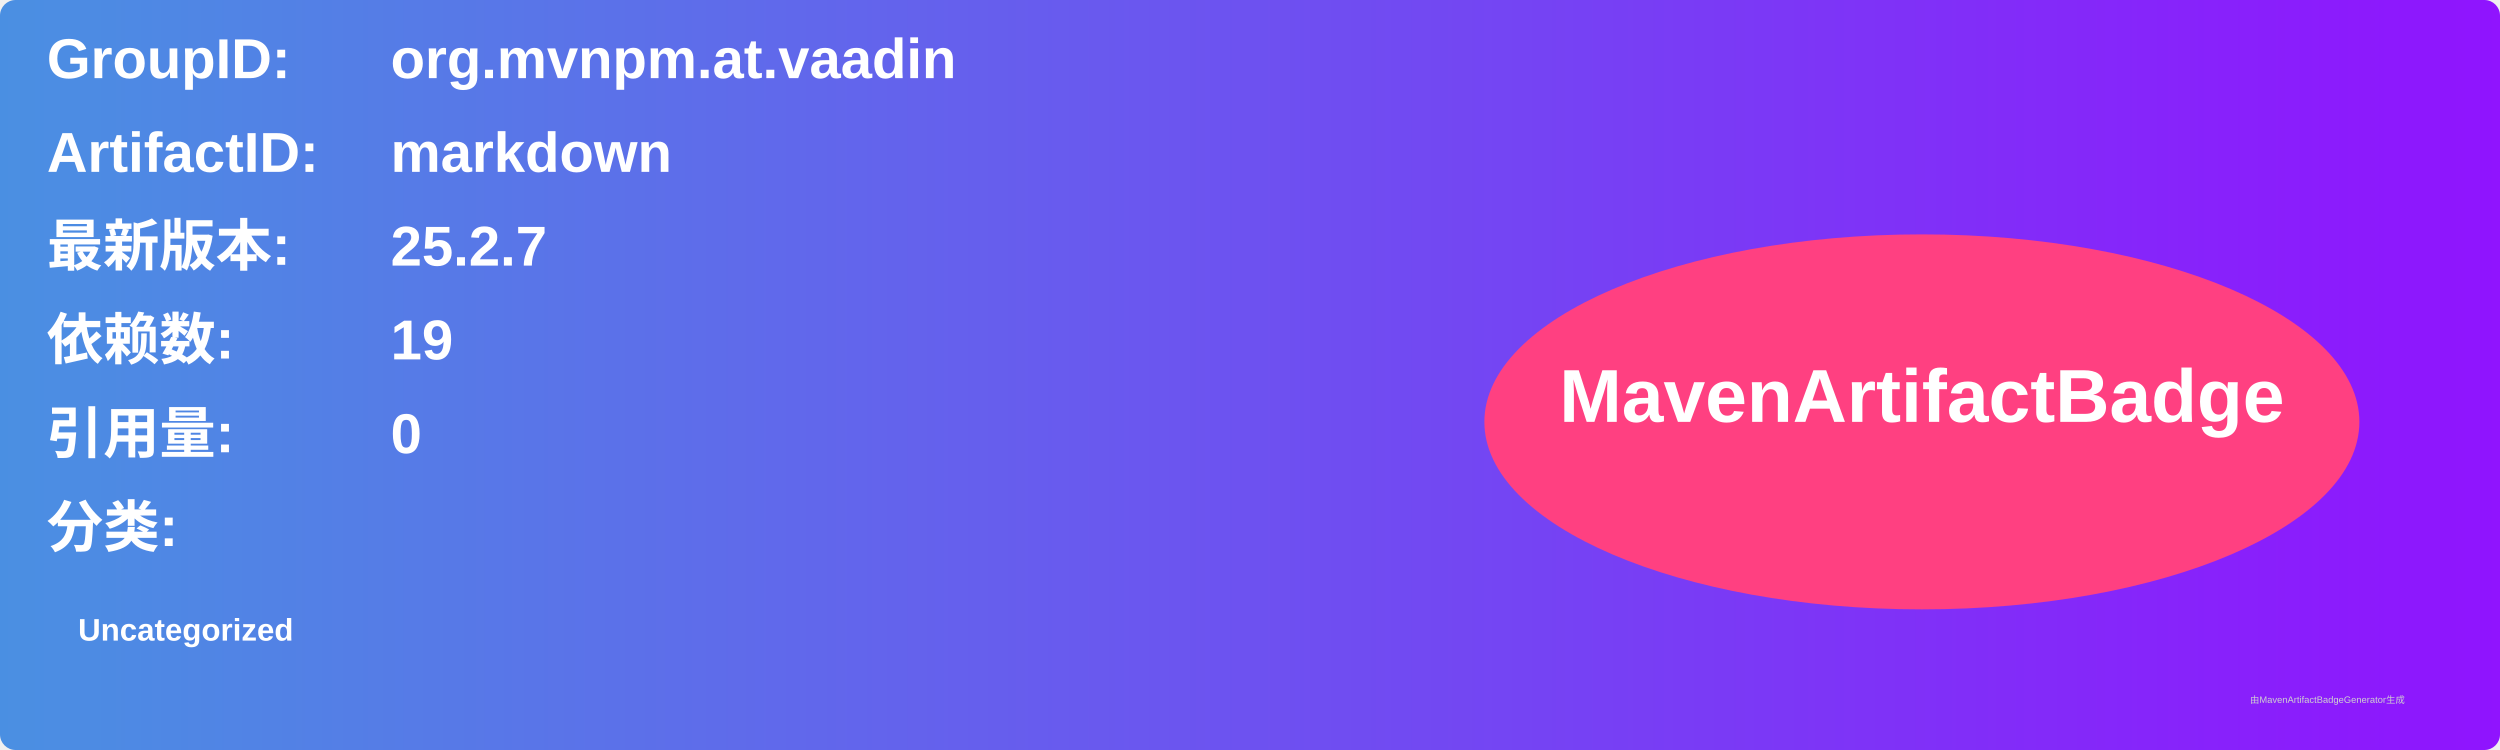
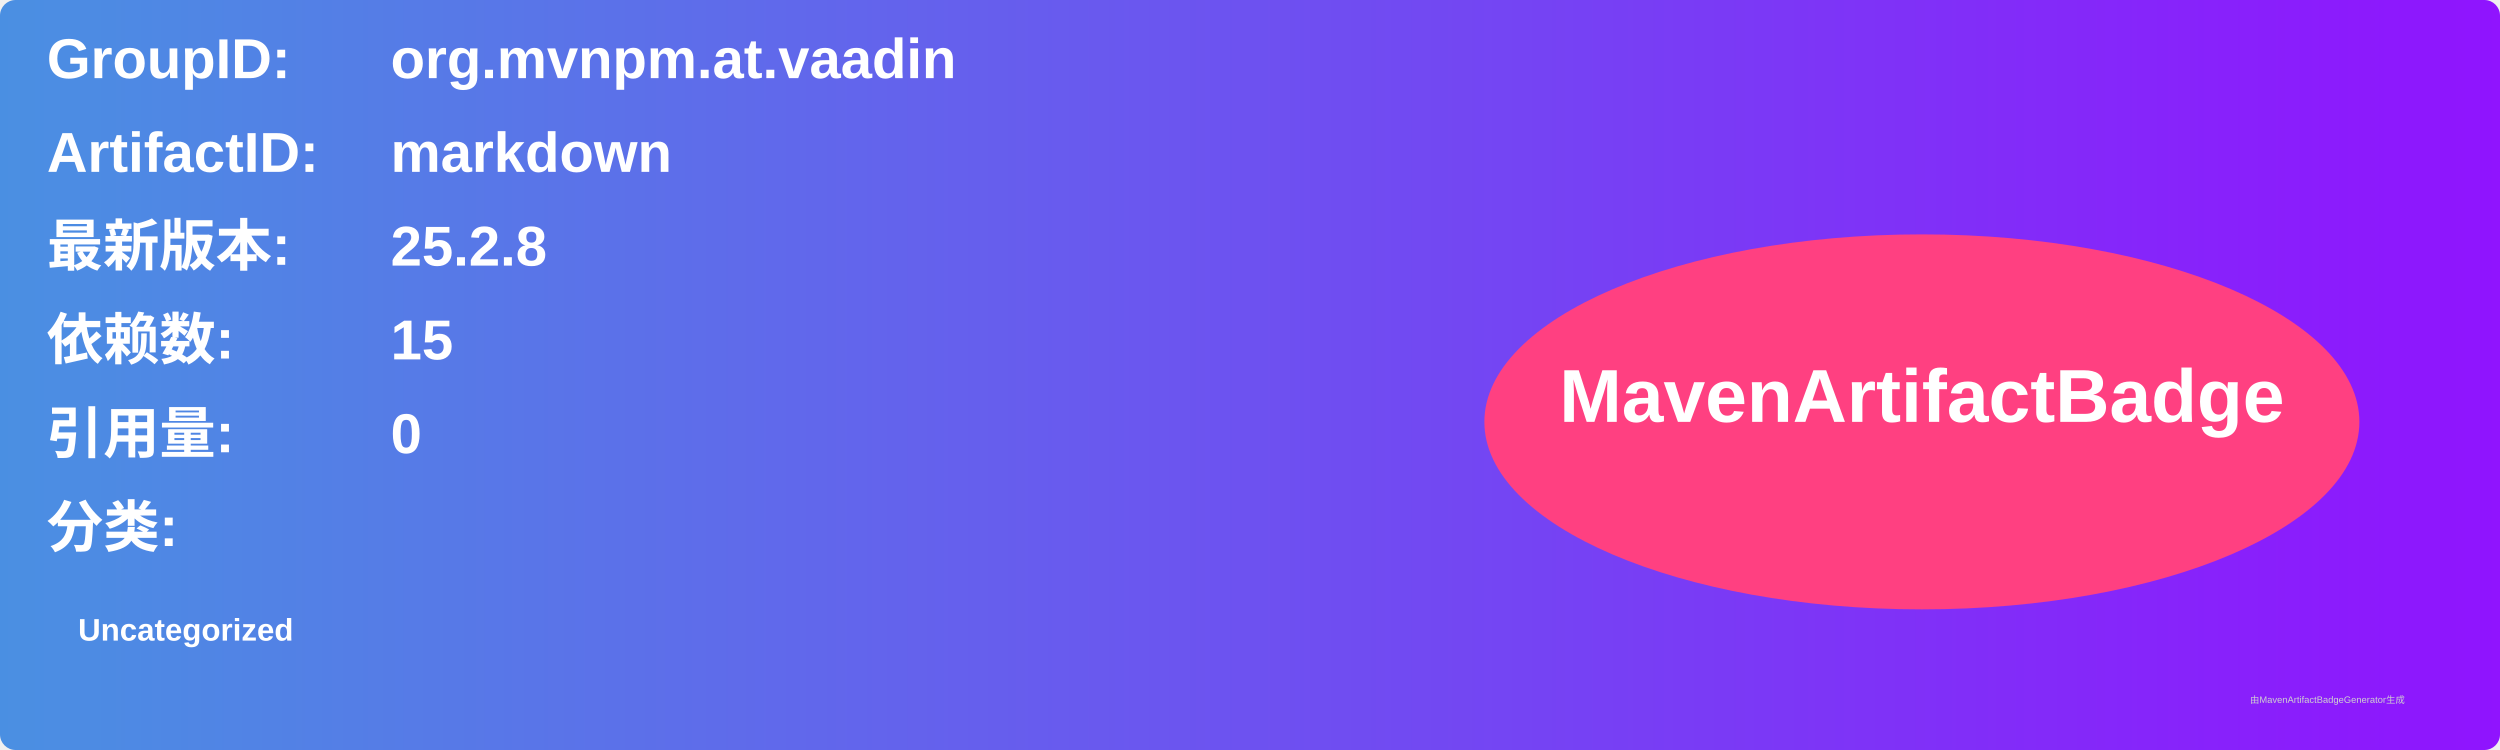
<svg xmlns="http://www.w3.org/2000/svg" width="800" height="240" viewBox="0 0 800 240">
  <linearGradient id="grad" x1="0%" y1="0%" x2="100%" y2="0%">
    <stop offset="0%" stop-color="#4a90e2" />
    <stop offset="100%" stop-color="#9013fe" />
  </linearGradient>
  <rect width="100%" height="100%" rx="5" ry="5" fill="url(#grad)" />
  <g transform="translate(15, 15)">
    <text x="0" y="10" font-family="Arial" font-size="18" fill="white" font-weight="bold" width="260">GroupID:</text>
    <text x="110" y="10" font-family="Arial" font-size="18" fill="white" font-weight="bold" width="460">org.mvnpm.at.vaadin</text>
    <text x="0" y="40" font-family="Arial" font-size="18" fill="white" font-weight="bold" width="260">ArtifactID:</text>
    <text x="110" y="40" font-family="Arial" font-size="18" fill="white" font-weight="bold" width="460">markdown</text>
    <text x="0" y="70" font-family="Arial" font-size="18" fill="white" font-weight="bold">最新版本:</text>
    <text x="110" y="70" font-family="Arial" font-size="18" fill="white" font-weight="bold">
-       <tspan font-weight="bold">25.2.7</tspan>
+       <tspan font-weight="bold">25.2.8</tspan>
    </text>
    <text x="0" y="100" font-family="Arial" font-size="18" fill="white" font-weight="bold">依赖数: </text>
    <text x="110" y="100" font-family="Arial" font-size="18" fill="white">
-       <tspan font-weight="bold">19</tspan>
+       <tspan font-weight="bold">15</tspan>
    </text>
    <text x="0" y="130" font-family="Arial" font-size="18" fill="white" font-weight="bold">引用量: </text>
    <text x="110" y="130" font-family="Arial" font-size="18" fill="white">
      <tspan font-weight="bold">0</tspan>
    </text>
    <text x="0" y="160" font-family="Arial" font-size="18" fill="white" font-weight="bold">分类:</text>
    <text x="10" y="190" font-family="Arial" font-size="10" fill="white">
      <tspan font-weight="bold">Uncategorized</tspan>
    </text>
    <ellipse cx="600" cy="120" rx="140" ry="60" fill="#ff4081" />
    <text x="600" y="120" text-anchor="middle" font-family="Arial" font-size="24" fill="white" font-weight="bold">MavenArtifactBadge</text>
  </g>
  <text x="720" y="225" font-family="Arial" font-size="3" fill="#d0d0d0">由MavenArtifactBadgeGenerator生成</text>
</svg>
